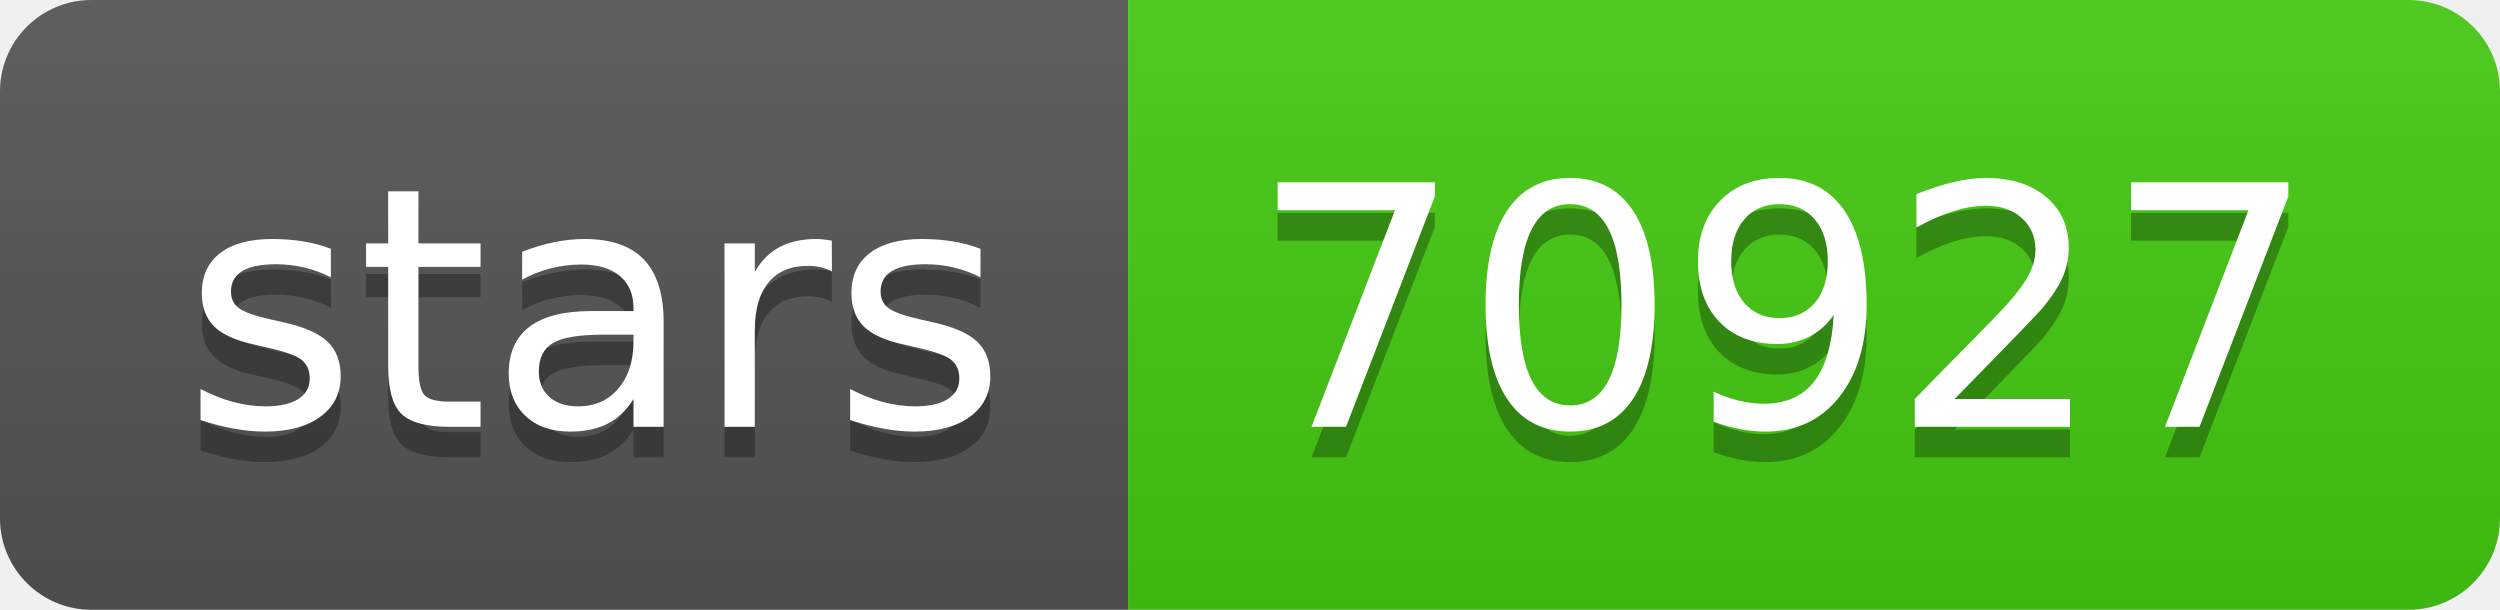
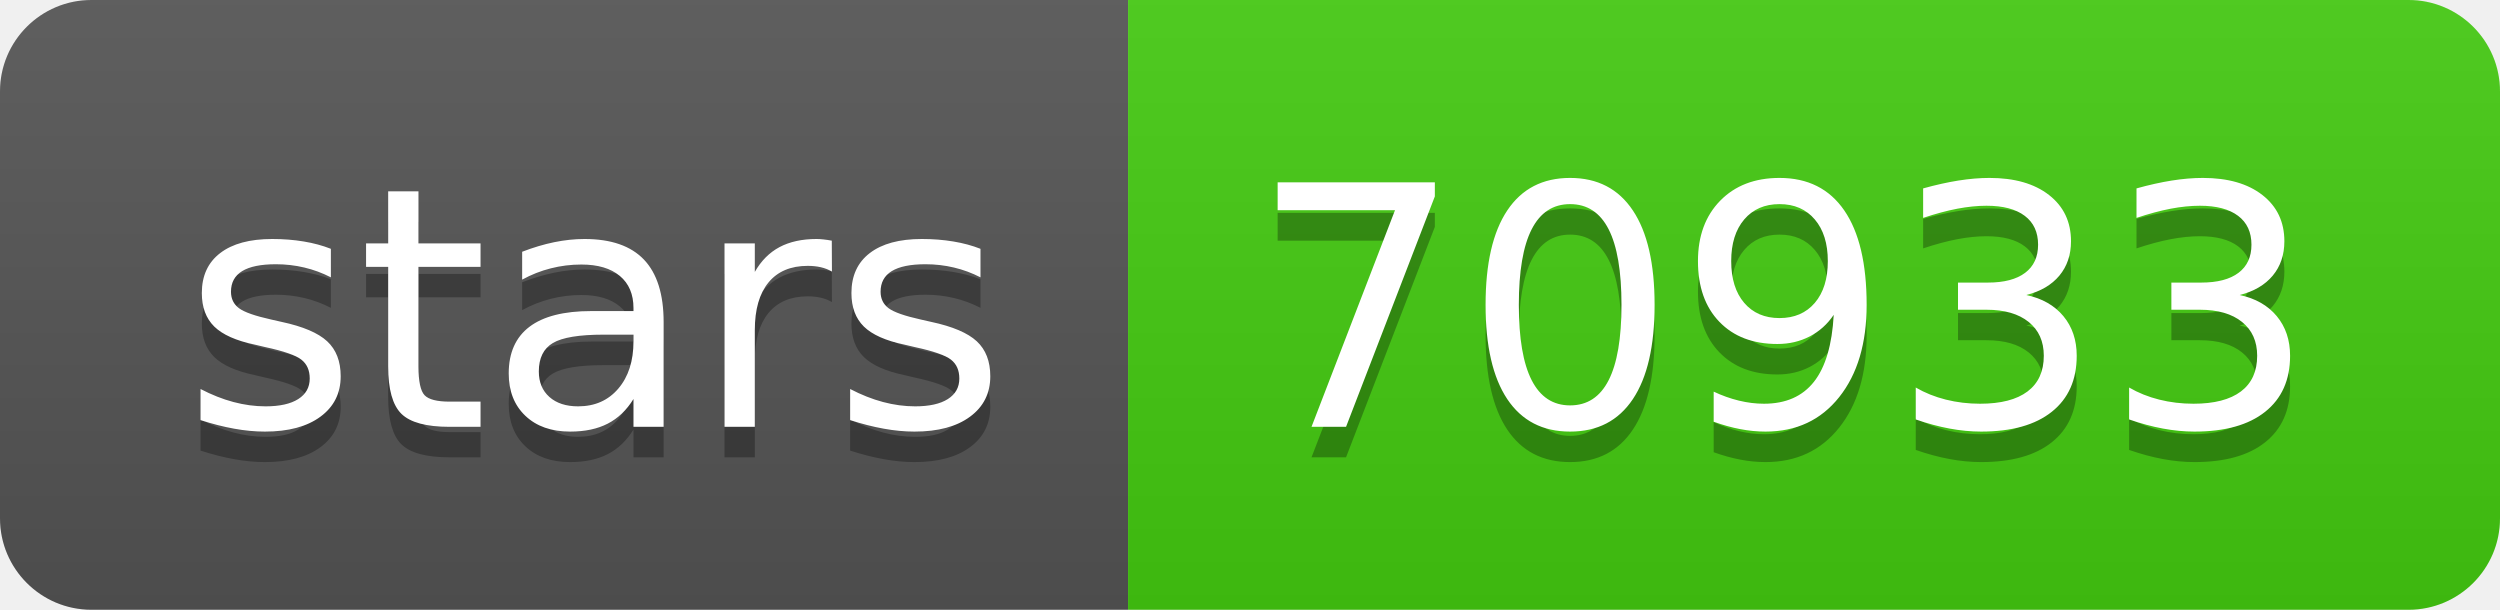
- <svg xmlns="http://www.w3.org/2000/svg" width="82" height="20" role="img" aria-label="stars: 70927">
+ <svg xmlns="http://www.w3.org/2000/svg" width="82" height="20" role="img" aria-label="stars: 70933">
  <linearGradient id="s" x2="0" y2="100%">
    <stop offset="0" stop-color="#bbb" stop-opacity=".1" />
    <stop offset="1" stop-opacity=".1" />
  </linearGradient>
  <clipPath id="r">
    <rect width="82" height="20" rx="3" fill="#fff" />
  </clipPath>
  <g clip-path="url(#r)">
    <rect width="37" height="20" fill="#555" />
    <rect x="37" width="45" height="20" fill="#4c1" />
    <rect width="82" height="20" fill="url(#s)" />
  </g>
  <g fill="#fff" text-anchor="middle" font-family="Verdana,Geneva,DejaVu Sans,sans-serif" text-rendering="geometricPrecision" font-size="110">
    <text aria-hidden="true" x="195" y="150" fill="#010101" fill-opacity=".3" transform="scale(.1)" textLength="270">stars</text>
    <text x="195" y="140" transform="scale(.1)" fill="#fff" textLength="270">stars</text>
-     <text aria-hidden="true" x="585" y="150" fill="#010101" fill-opacity=".3" transform="scale(.1)" textLength="350">70927</text>
-     <text x="585" y="140" transform="scale(.1)" fill="#fff" textLength="350">70927</text>
+     <text aria-hidden="true" x="585" y="150" fill="#010101" fill-opacity=".3" transform="scale(.1)" textLength="350">70933</text>
+     <text x="585" y="140" transform="scale(.1)" fill="#fff" textLength="350">70933</text>
  </g>
</svg>
